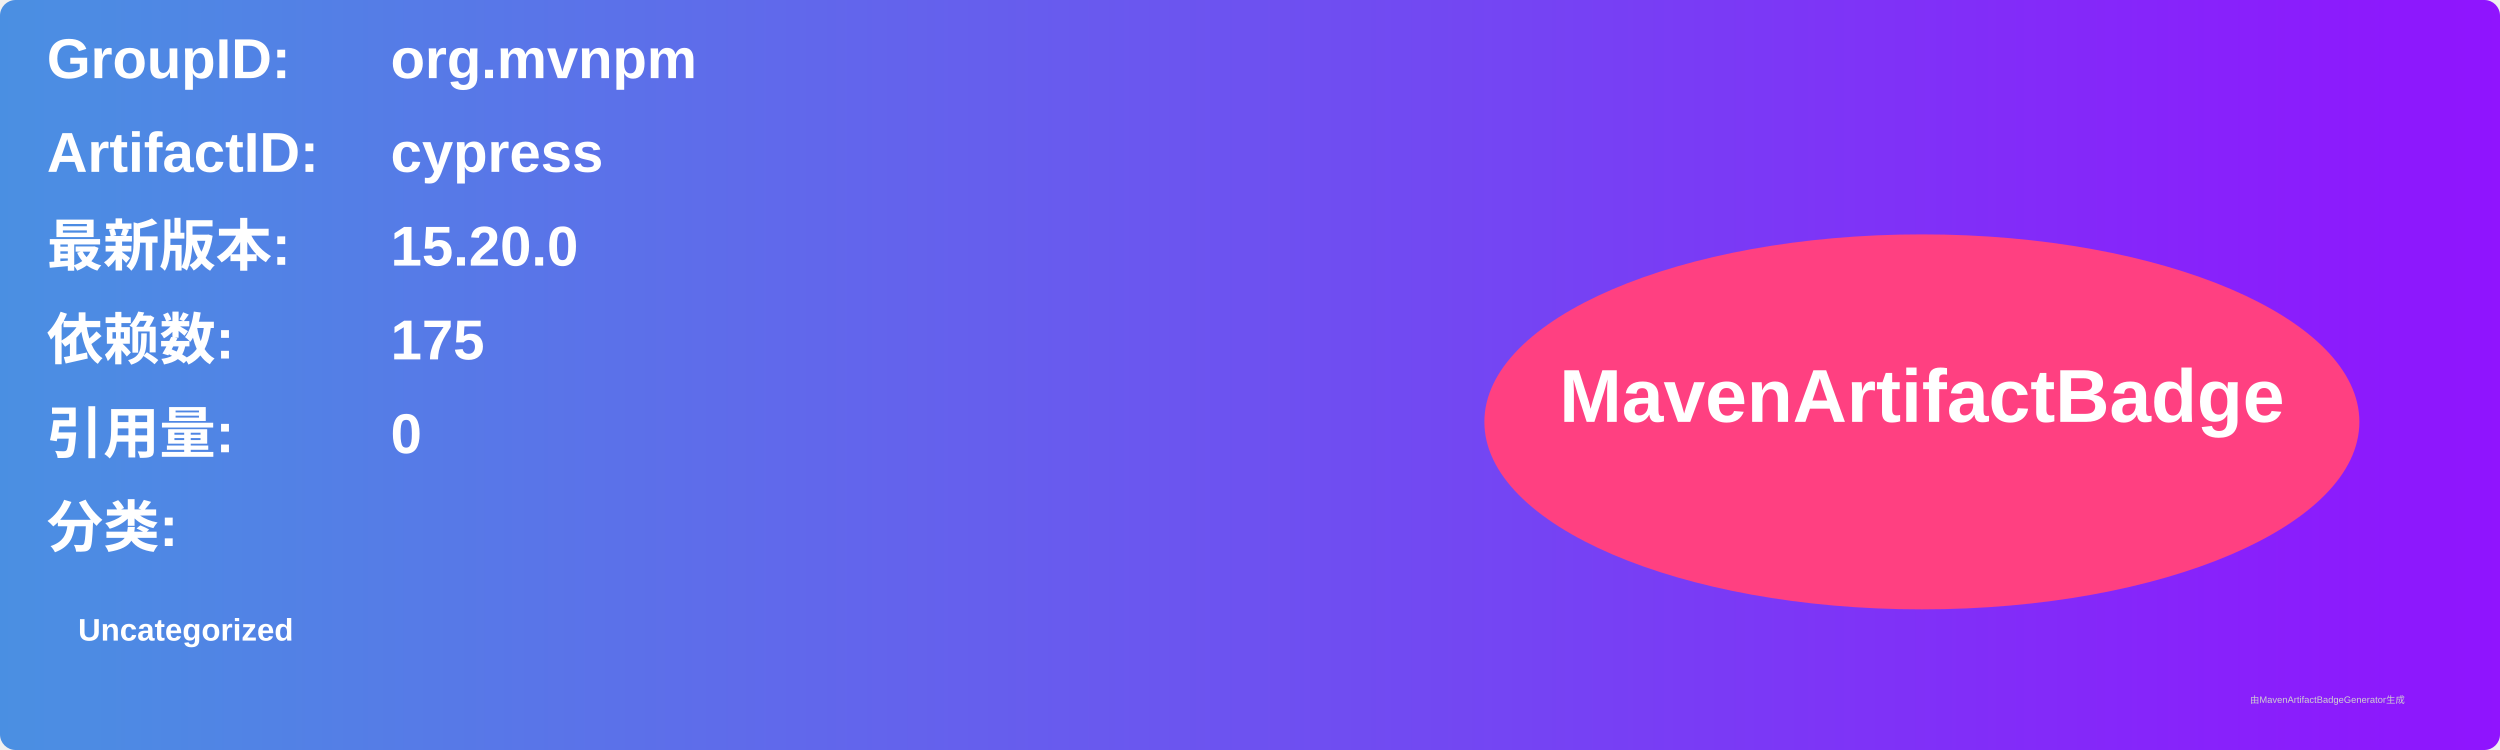
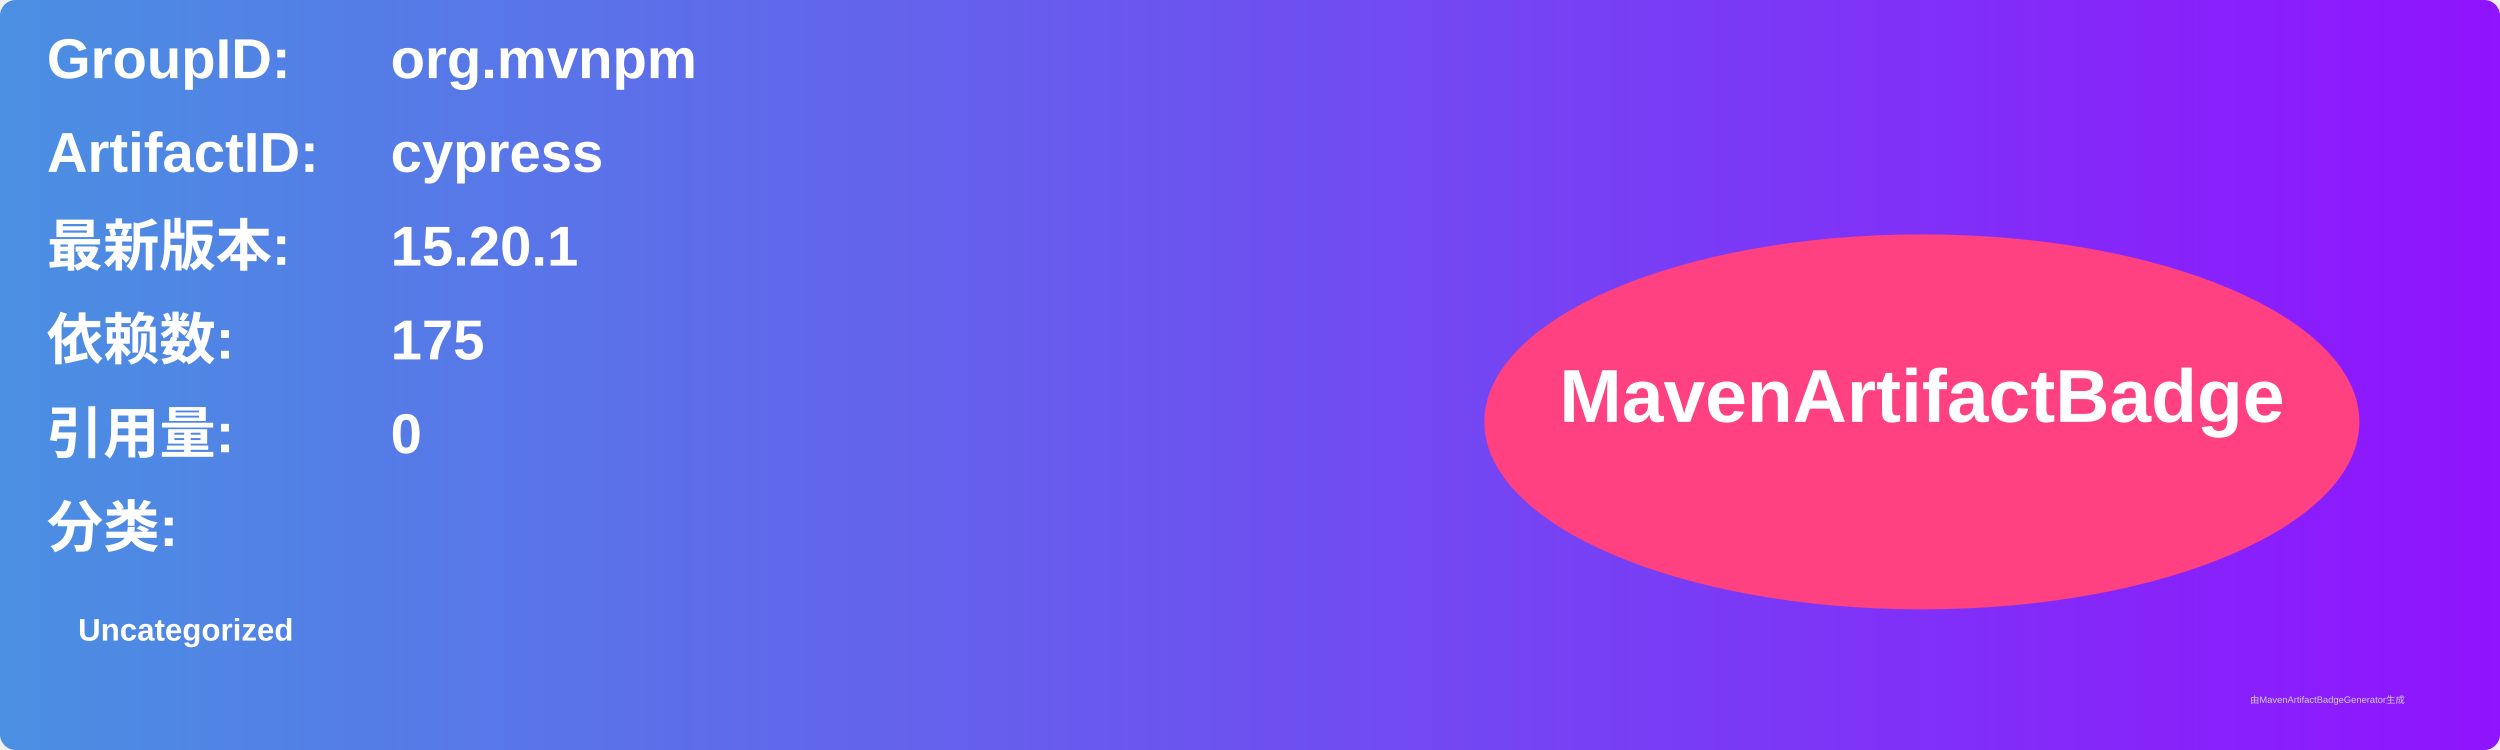
<svg xmlns="http://www.w3.org/2000/svg" width="800" height="240" viewBox="0 0 800 240">
  <linearGradient id="grad" x1="0%" y1="0%" x2="100%" y2="0%">
    <stop offset="0%" stop-color="#4a90e2" />
    <stop offset="100%" stop-color="#9013fe" />
  </linearGradient>
  <rect width="100%" height="100%" rx="5" ry="5" fill="url(#grad)" />
  <g transform="translate(15, 15)">
    <text x="0" y="10" font-family="Arial" font-size="18" fill="white" font-weight="bold" width="260">GroupID:</text>
    <text x="110" y="10" font-family="Arial" font-size="18" fill="white" font-weight="bold" width="460">org.mvnpm</text>
    <text x="0" y="40" font-family="Arial" font-size="18" fill="white" font-weight="bold" width="260">ArtifactID:</text>
    <text x="110" y="40" font-family="Arial" font-size="18" fill="white" font-weight="bold" width="460">cypress</text>
    <text x="0" y="70" font-family="Arial" font-size="18" fill="white" font-weight="bold">最新版本:</text>
    <text x="110" y="70" font-family="Arial" font-size="18" fill="white" font-weight="bold">
-       <tspan font-weight="bold">15.20.0</tspan>
+       <tspan font-weight="bold">15.20.1</tspan>
    </text>
    <text x="0" y="100" font-family="Arial" font-size="18" fill="white" font-weight="bold">依赖数: </text>
    <text x="110" y="100" font-family="Arial" font-size="18" fill="white">
      <tspan font-weight="bold">175</tspan>
    </text>
    <text x="0" y="130" font-family="Arial" font-size="18" fill="white" font-weight="bold">引用量: </text>
    <text x="110" y="130" font-family="Arial" font-size="18" fill="white">
      <tspan font-weight="bold">0</tspan>
    </text>
    <text x="0" y="160" font-family="Arial" font-size="18" fill="white" font-weight="bold">分类:</text>
    <text x="10" y="190" font-family="Arial" font-size="10" fill="white">
      <tspan font-weight="bold">Uncategorized</tspan>
    </text>
    <ellipse cx="600" cy="120" rx="140" ry="60" fill="#ff4081" />
    <text x="600" y="120" text-anchor="middle" font-family="Arial" font-size="24" fill="white" font-weight="bold">MavenArtifactBadge</text>
  </g>
  <text x="720" y="225" font-family="Arial" font-size="3" fill="#d0d0d0">由MavenArtifactBadgeGenerator生成</text>
</svg>
